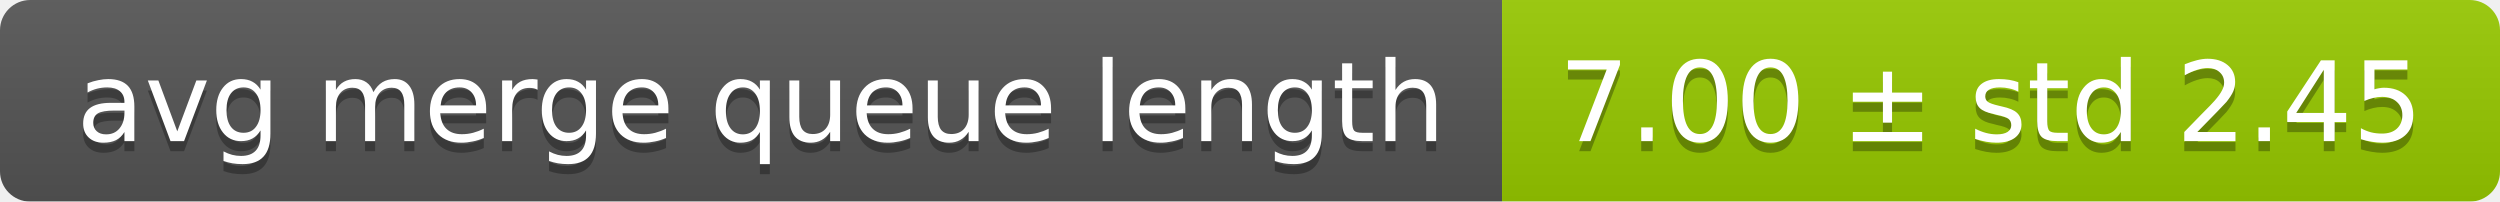
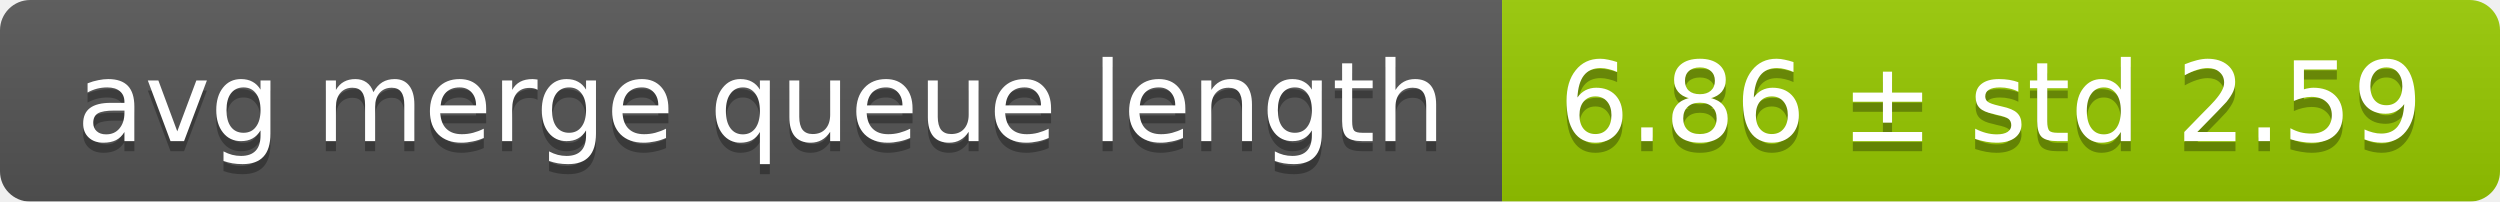
<svg xmlns="http://www.w3.org/2000/svg" width="248" height="20">
  <linearGradient id="smooth" x2="0" y2="100%">
    <stop offset="0" stop-color="#bbb" stop-opacity=".1" />
    <stop offset="1" stop-opacity=".1" />
  </linearGradient>
  <mask id="round">
    <rect width="248" height="20" rx="3" fill="#fff" />
  </mask>
  <g mask="url(#round)">
    <rect width="149" height="20" fill="#555" />
    <rect x="149" width="99" height="20" fill="#97ca00" />
    <rect width="248" height="20" fill="url(#smooth)" />
  </g>
  <g fill="#fff" text-anchor="middle" font-family="DejaVu Sans,Verdana,Geneva,sans-serif" font-size="11">
    <text x="75.5" y="15" fill="#010101" fill-opacity=".3">avg merge queue length</text>
    <text x="75.5" y="14">avg merge queue length</text>
-     <text x="197.5" y="15" fill="#010101" fill-opacity=".3">7.00 ± std 2.45</text>
-     <text x="197.5" y="14">7.00 ± std 2.45</text>
+     <text x="197.5" y="15" fill="#010101" fill-opacity=".3">6.86 ± std 2.59</text>
+     <text x="197.5" y="14">6.86 ± std 2.59</text>
  </g>
</svg>
